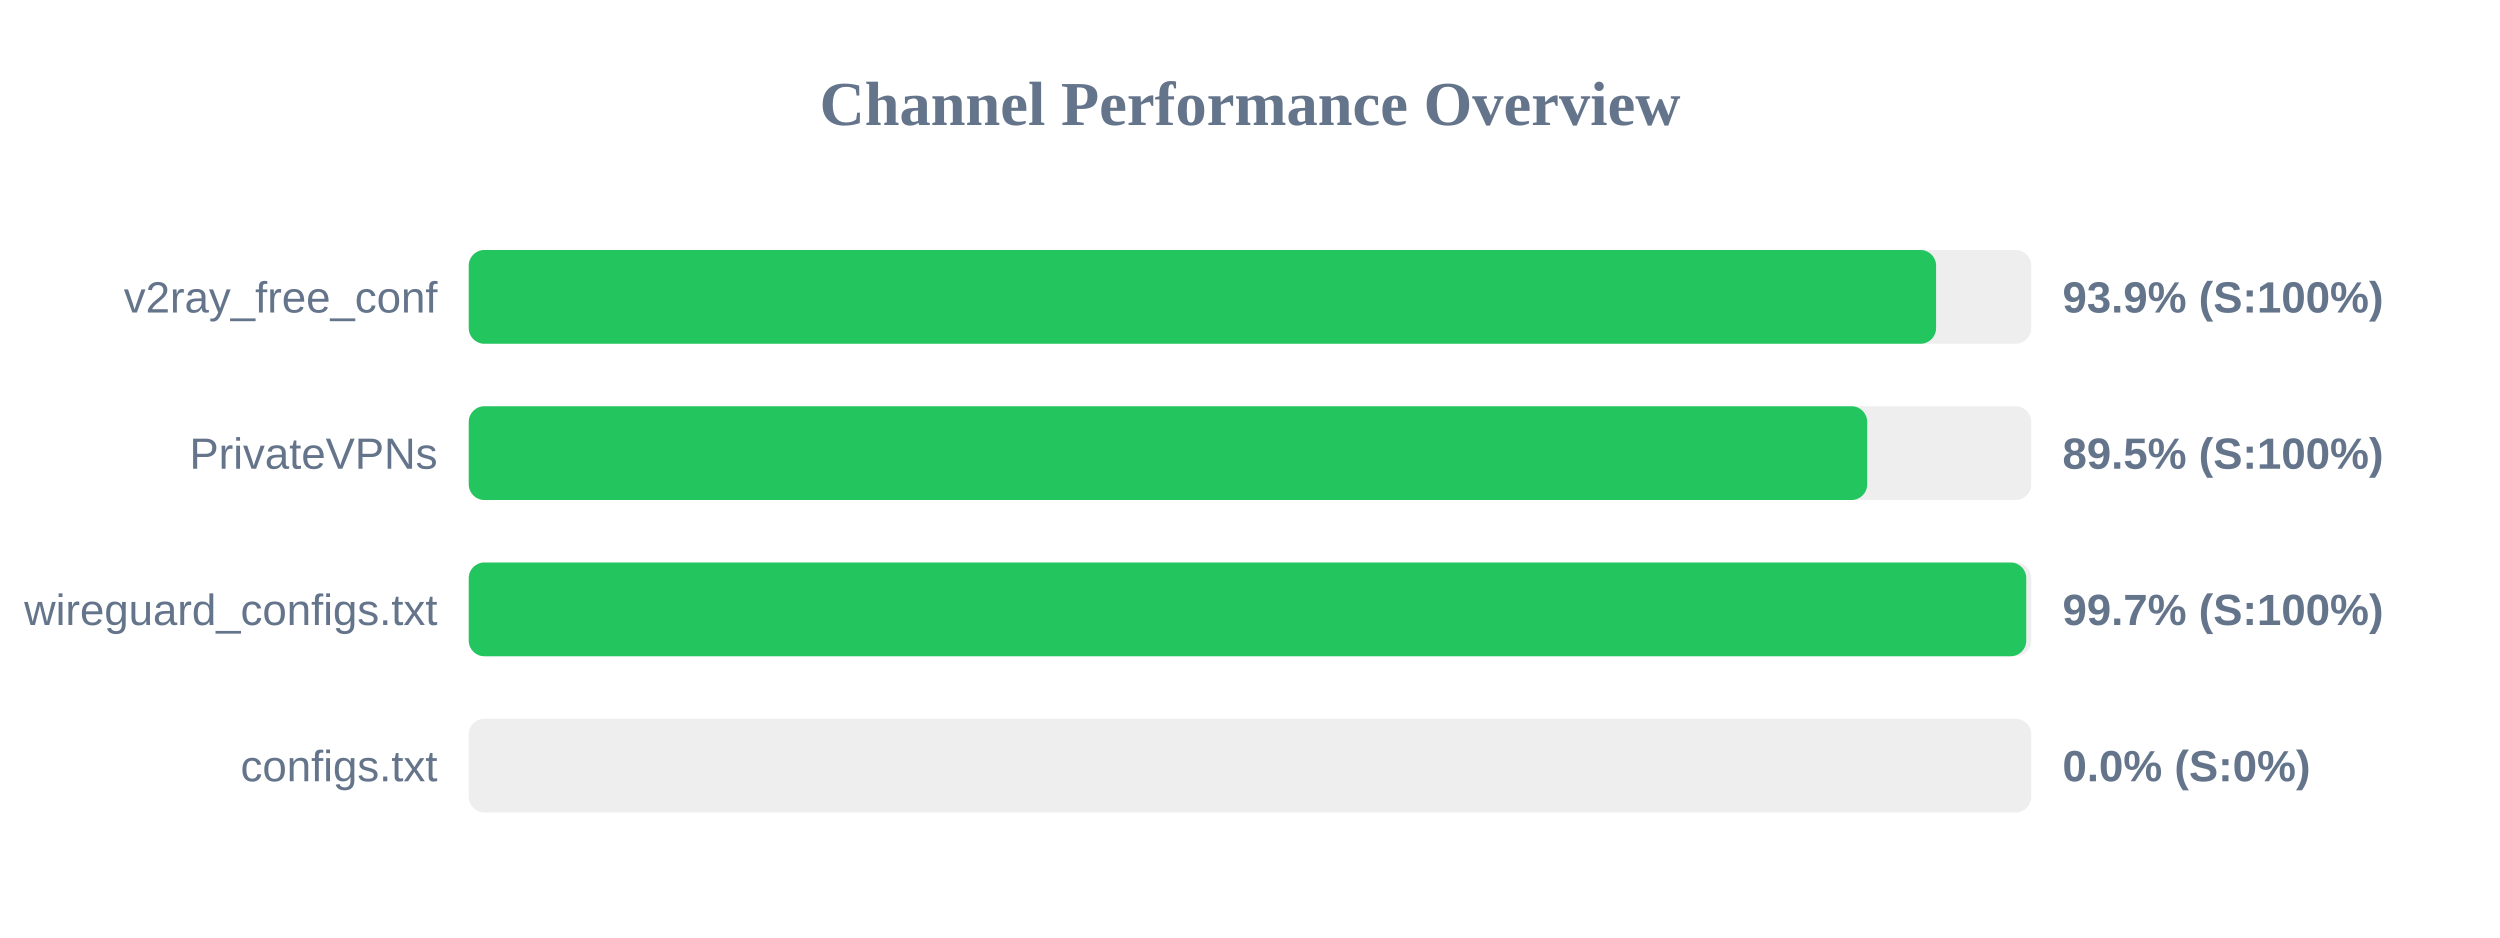
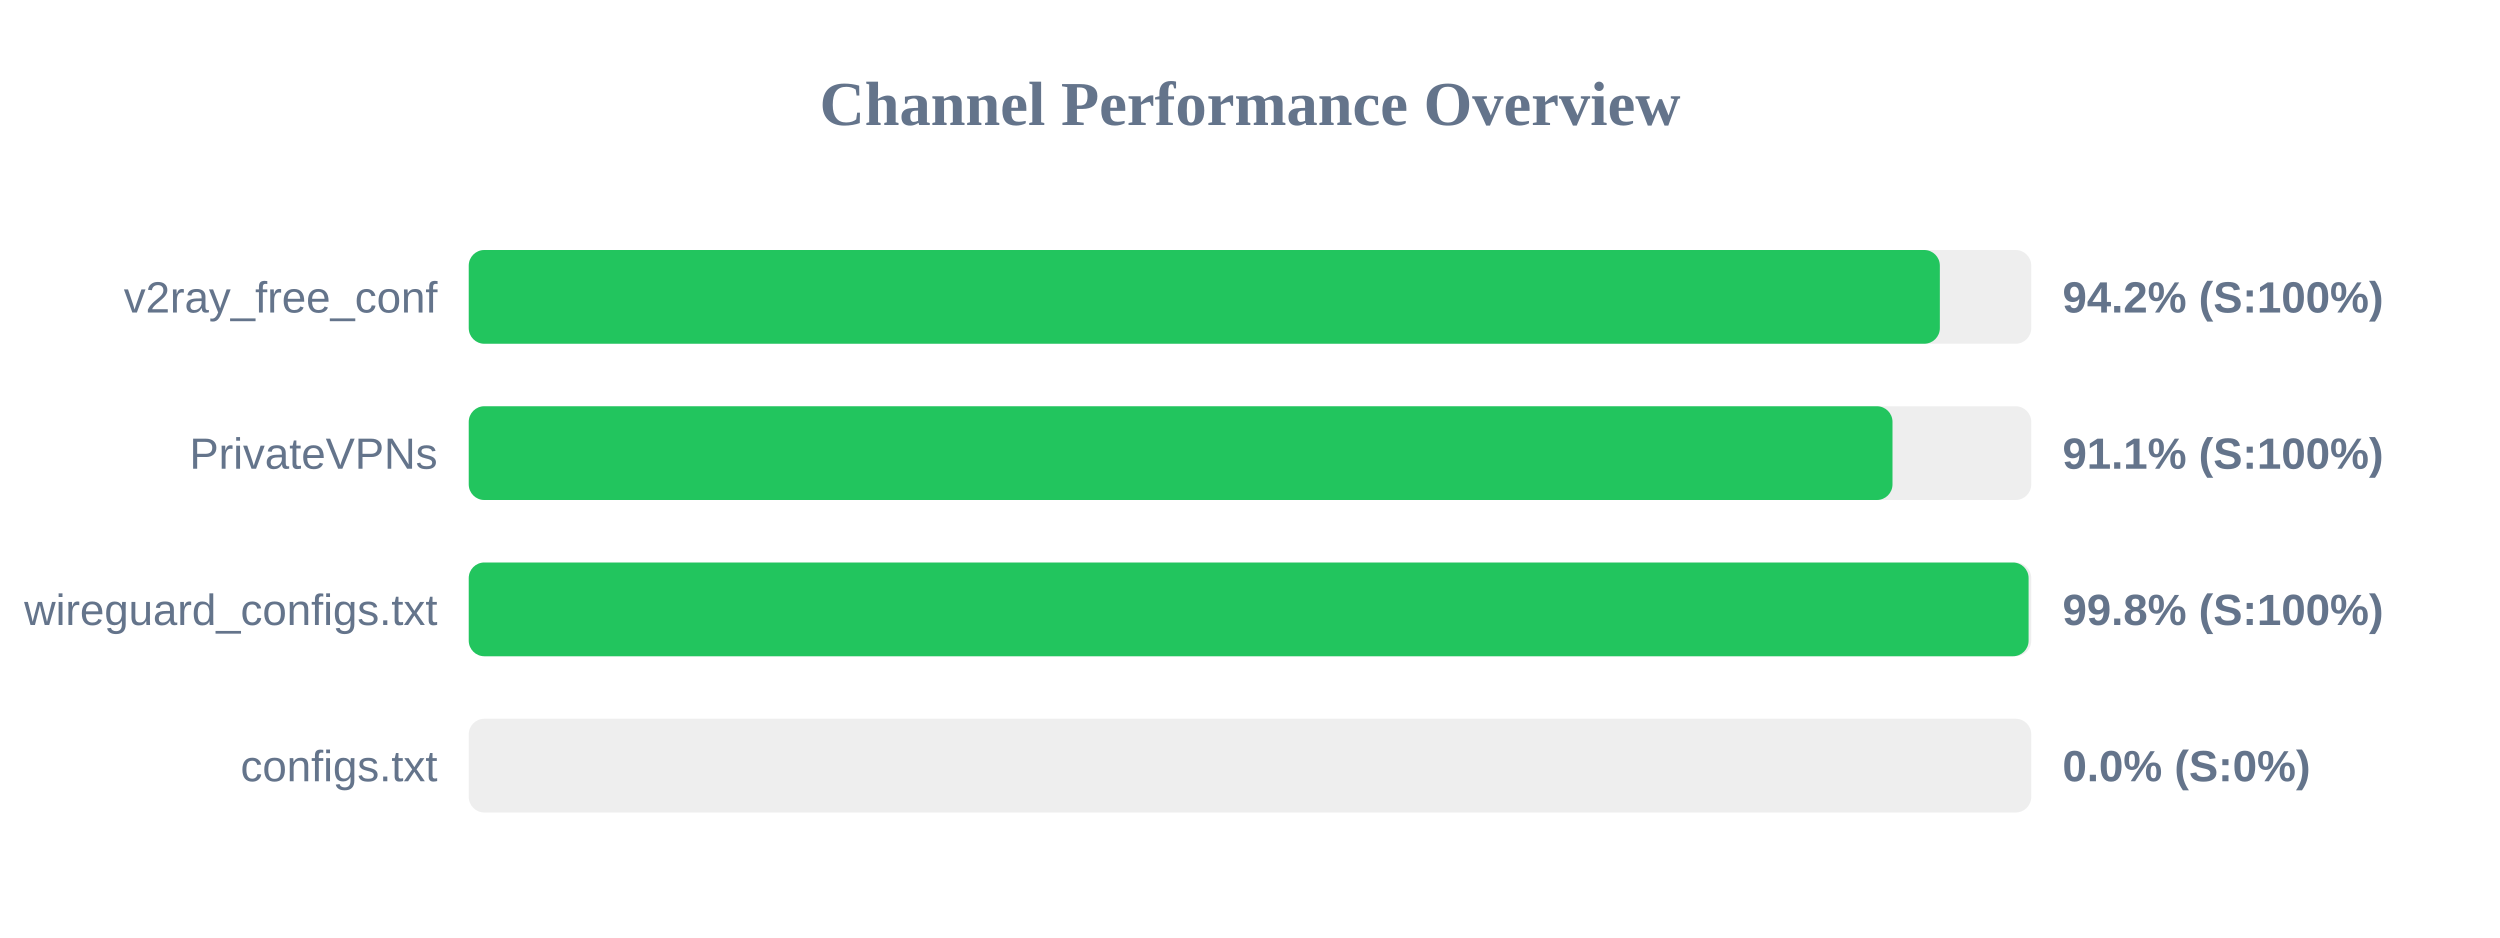
<svg xmlns="http://www.w3.org/2000/svg" width="800" height="300" version="1.1">
  <style>
        .row { font: 14px Arial; fill: #64748b; }
        .score { font: bold 14px Arial; fill: #64748b; }
    </style>
  <text x="400" y="40" text-anchor="middle" font-size="20px" font-weight="bold" fill="#64748b">Channel Performance Overview</text>
  <rect x="150" y="80" width="500" height="30" fill="#eee" rx="5" />
-   <rect x="150" y="80" width="469.55" height="30" fill="#22c55e" rx="5" />
+   <rect x="150" y="80" width="470.75" height="30" fill="#22c55e" rx="5" />
  <text x="140" y="100" text-anchor="end" class="row">v2ray_free_conf</text>
-   <text x="660" y="100" text-anchor="start" class="score">93.9% (S:100%)</text>
+   <text x="660" y="100" text-anchor="start" class="score">94.2% (S:100%)</text>
  <rect x="150" y="130" width="500" height="30" fill="#eee" rx="5" />
-   <rect x="150" y="130" width="447.5" height="30" fill="#22c55e" rx="5" />
+   <rect x="150" y="130" width="455.6" height="30" fill="#22c55e" rx="5" />
  <text x="140" y="150" text-anchor="end" class="row">PrivateVPNs</text>
-   <text x="660" y="150" text-anchor="start" class="score">89.5% (S:100%)</text>
+   <text x="660" y="150" text-anchor="start" class="score">91.1% (S:100%)</text>
  <rect x="150" y="180" width="500" height="30" fill="#eee" rx="5" />
-   <rect x="150" y="180" width="498.4" height="30" fill="#22c55e" rx="5" />
+   <rect x="150" y="180" width="499.15" height="30" fill="#22c55e" rx="5" />
  <text x="140" y="200" text-anchor="end" class="row">wireguard_configs.txt</text>
-   <text x="660" y="200" text-anchor="start" class="score">99.7% (S:100%)</text>
+   <text x="660" y="200" text-anchor="start" class="score">99.8% (S:100%)</text>
  <rect x="150" y="230" width="500" height="30" fill="#eee" rx="5" />
  <rect x="150" y="230" width="0.0" height="30" fill="#ef4444" rx="5" />
  <text x="140" y="250" text-anchor="end" class="row">configs.txt</text>
  <text x="660" y="250" text-anchor="start" class="score">0.0% (S:0%)</text>
</svg>
